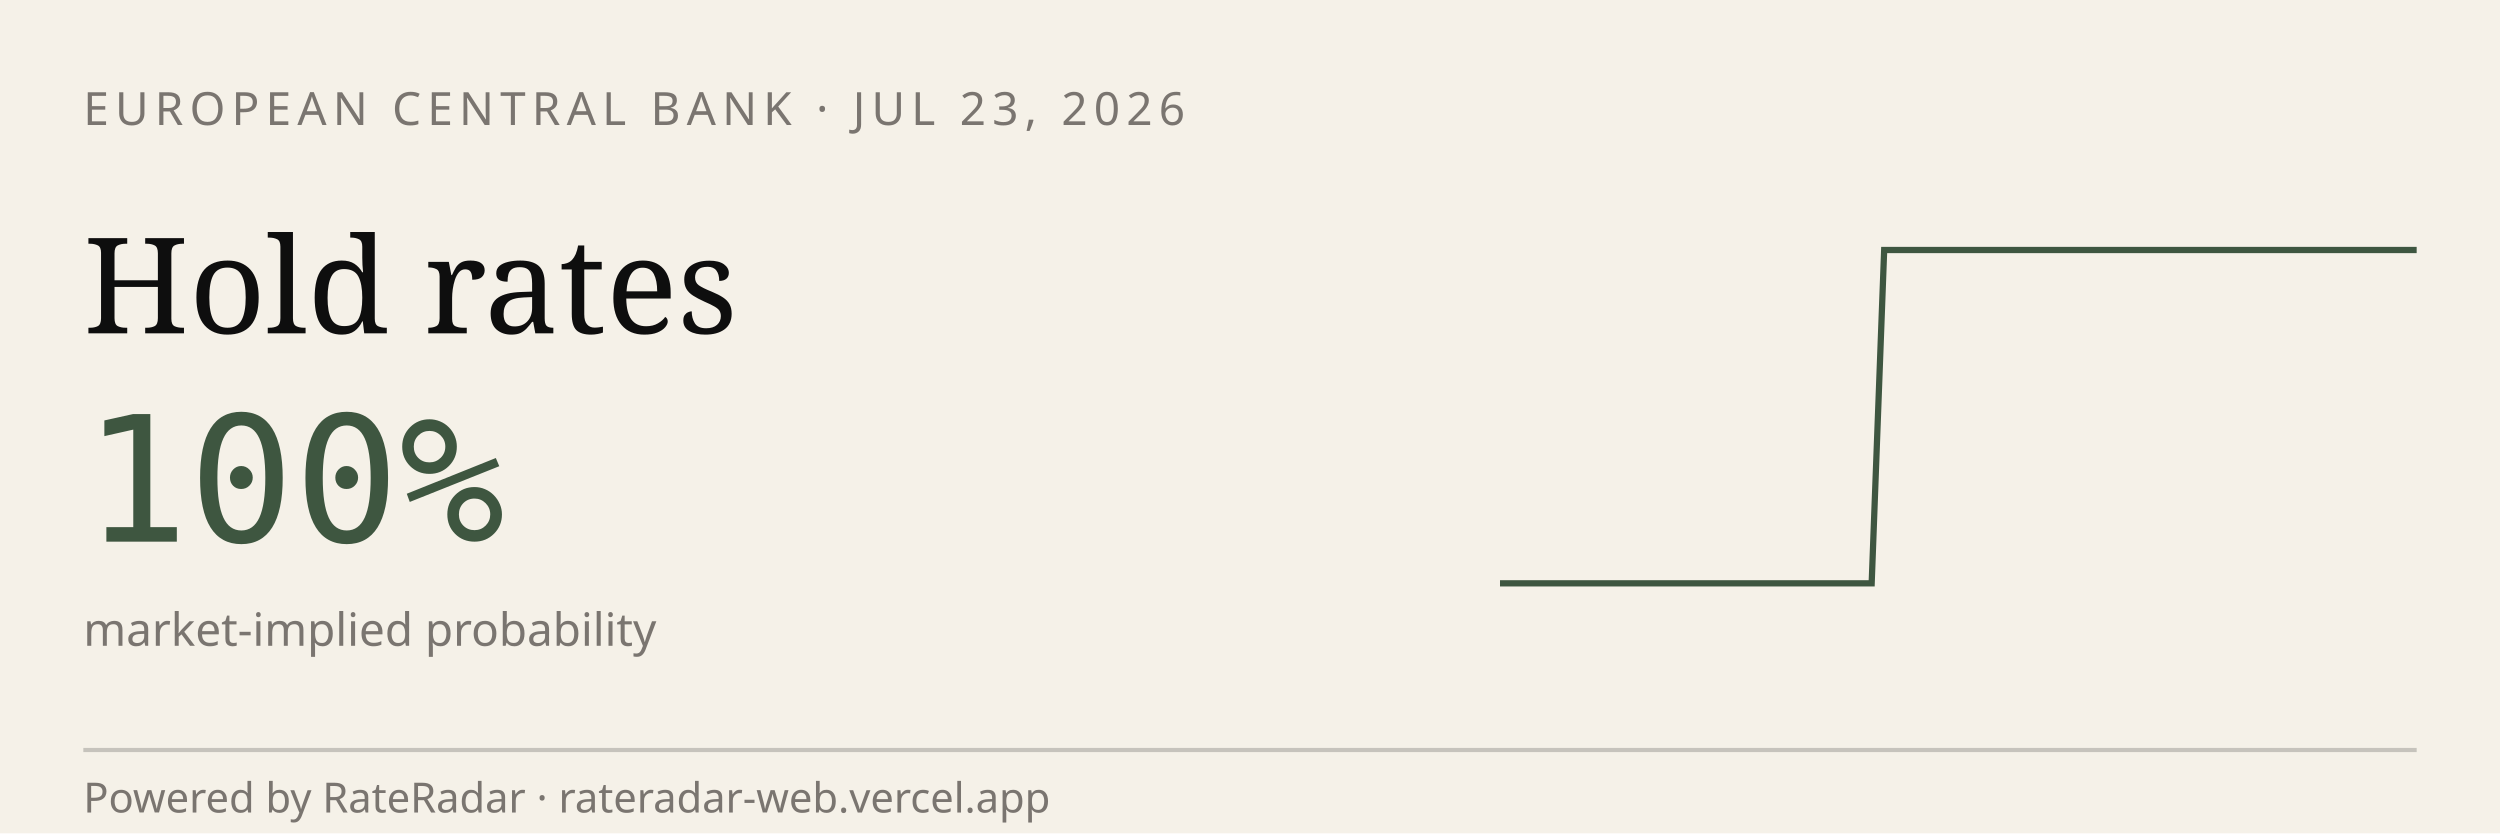
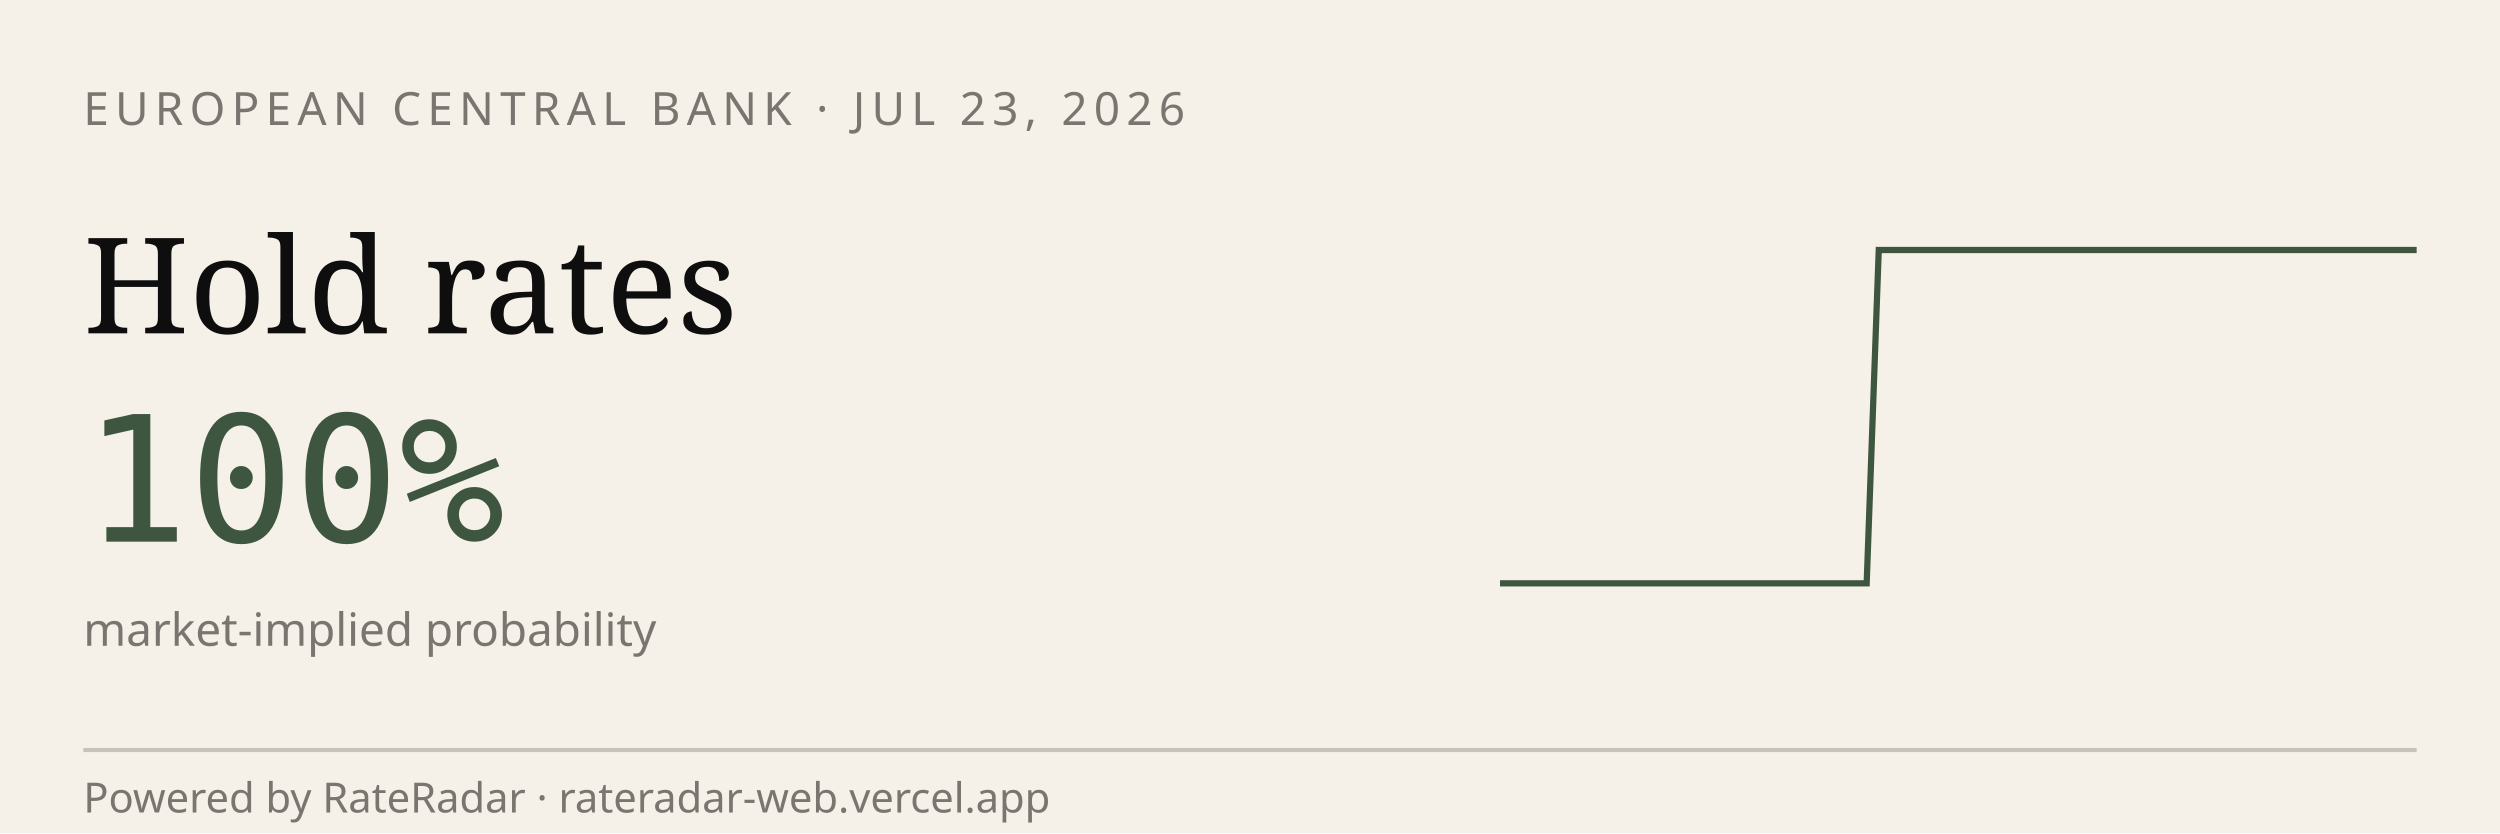
<svg xmlns="http://www.w3.org/2000/svg" viewBox="0 0 600 200" width="600" height="200" role="img" aria-label="RateRadar live odds for ECB 2026-07-23">
  <rect width="600" height="200" fill="#F5F1E8" />
  <text x="20" y="30" font-family="sans-serif" font-size="11" letter-spacing="1.5" fill="#7A7570">EUROPEAN CENTRAL BANK · JUL 23, 2026</text>
  <text x="20" y="80" font-family="Georgia, serif" font-size="32" fill="#0E0E0E">Hold rates</text>
  <text x="20" y="130" font-family="monospace" font-size="42" fill="#3E5640">100%</text>
  <text x="20" y="155" font-family="sans-serif" font-size="11" fill="#7A7570">market-implied probability</text>
-   <path d="M 360.0,140.0 L 363.0,140.0 L 365.9,140.0 L 368.9,140.0 L 371.9,140.0 L 374.9,140.0 L 377.8,140.0 L 380.8,140.0 L 383.8,140.0 L 386.8,140.0 L 389.7,140.0 L 392.7,140.0 L 395.7,140.0 L 398.6,140.0 L 401.6,140.0 L 404.6,140.0 L 407.6,140.0 L 410.5,140.0 L 413.5,140.0 L 416.5,140.0 L 419.5,140.0 L 422.4,140.0 L 425.4,140.0 L 428.4,140.0 L 431.4,140.0 L 434.3,140.0 L 437.3,140.0 L 440.3,140.0 L 443.2,140.0 L 446.2,140.0 L 449.2,140.0 L 452.2,60.0 L 455.1,60.0 L 458.1,60.0 L 461.1,60.0 L 464.1,60.0 L 467.0,60.0 L 470.0,60.0 L 473.0,60.0 L 475.9,60.0 L 478.9,60.0 L 481.9,60.0 L 484.9,60.0 L 487.8,60.0 L 490.8,60.0 L 493.8,60.0 L 496.8,60.0 L 499.7,60.0 L 502.7,60.0 L 505.7,60.0 L 508.6,60.0 L 511.6,60.0 L 514.6,60.0 L 517.6,60.0 L 520.5,60.0 L 523.5,60.0 L 526.5,60.0 L 529.5,60.0 L 532.4,60.0 L 535.4,60.0 L 538.4,60.0 L 541.4,60.0 L 544.3,60.0 L 547.3,60.0 L 550.3,60.0 L 553.2,60.0 L 556.2,60.0 L 559.2,60.0 L 562.2,60.0 L 565.1,60.0 L 568.1,60.0 L 571.1,60.0 L 574.1,60.0 L 577.0,60.0 L 580.0,60.0" stroke="#3E5640" stroke-width="1.5" fill="none" />
+   <path d="M 360.0,140.0 L 362.9,140.0 L 365.9,140.0 L 368.8,140.0 L 371.7,140.0 L 374.7,140.0 L 377.6,140.0 L 380.5,140.0 L 383.5,140.0 L 386.4,140.0 L 389.3,140.0 L 392.3,140.0 L 395.2,140.0 L 398.1,140.0 L 401.1,140.0 L 404.0,140.0 L 406.9,140.0 L 409.9,140.0 L 412.8,140.0 L 415.7,140.0 L 418.7,140.0 L 421.6,140.0 L 424.5,140.0 L 427.5,140.0 L 430.4,140.0 L 433.3,140.0 L 436.3,140.0 L 439.2,140.0 L 442.1,140.0 L 445.1,140.0 L 448.0,140.0 L 450.9,60.0 L 453.9,60.0 L 456.8,60.0 L 459.7,60.0 L 462.7,60.0 L 465.6,60.0 L 468.5,60.0 L 471.5,60.0 L 474.4,60.0 L 477.3,60.0 L 480.3,60.0 L 483.2,60.0 L 486.1,60.0 L 489.1,60.0 L 492.0,60.0 L 494.9,60.0 L 497.9,60.0 L 500.8,60.0 L 503.7,60.0 L 506.7,60.0 L 509.6,60.0 L 512.5,60.0 L 515.5,60.0 L 518.4,60.0 L 521.3,60.0 L 524.3,60.0 L 527.2,60.0 L 530.1,60.0 L 533.1,60.0 L 536.0,60.0 L 538.9,60.0 L 541.9,60.0 L 544.8,60.0 L 547.7,60.0 L 550.7,60.0 L 553.6,60.0 L 556.5,60.0 L 559.5,60.0 L 562.4,60.0 L 565.3,60.0 L 568.3,60.0 L 571.2,60.0 L 574.1,60.0 L 577.1,60.0 L 580.0,60.0" stroke="#3E5640" stroke-width="1.5" fill="none" />
  <line x1="20" y1="180" x2="580" y2="180" stroke="#0E0E0E33" />
  <text x="20" y="195" font-family="sans-serif" font-size="10" fill="#7A7570">Powered by RateRadar · rateradar-web.vercel.app</text>
</svg>
